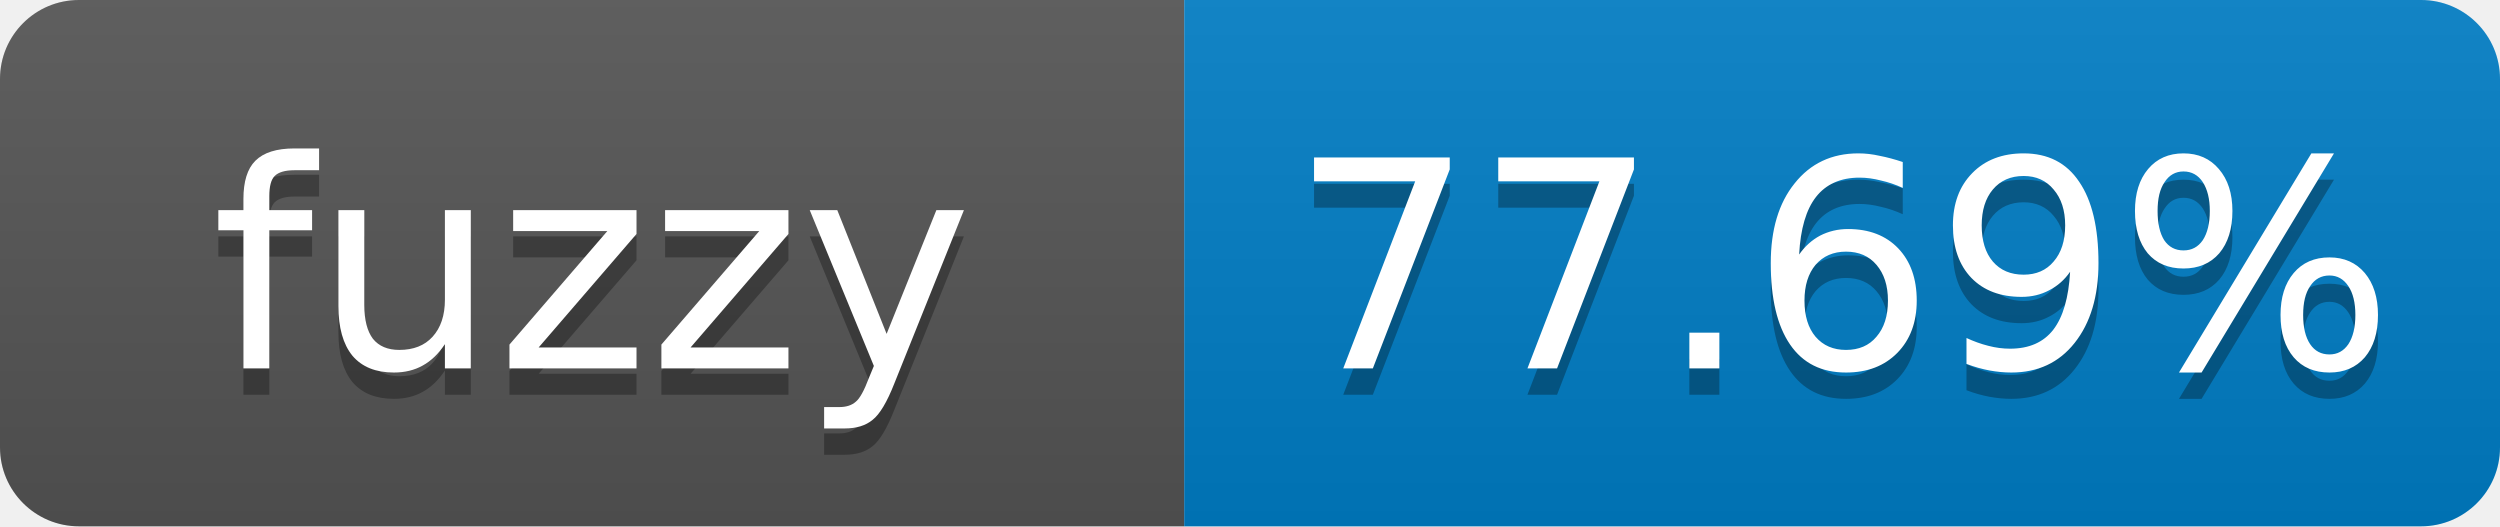
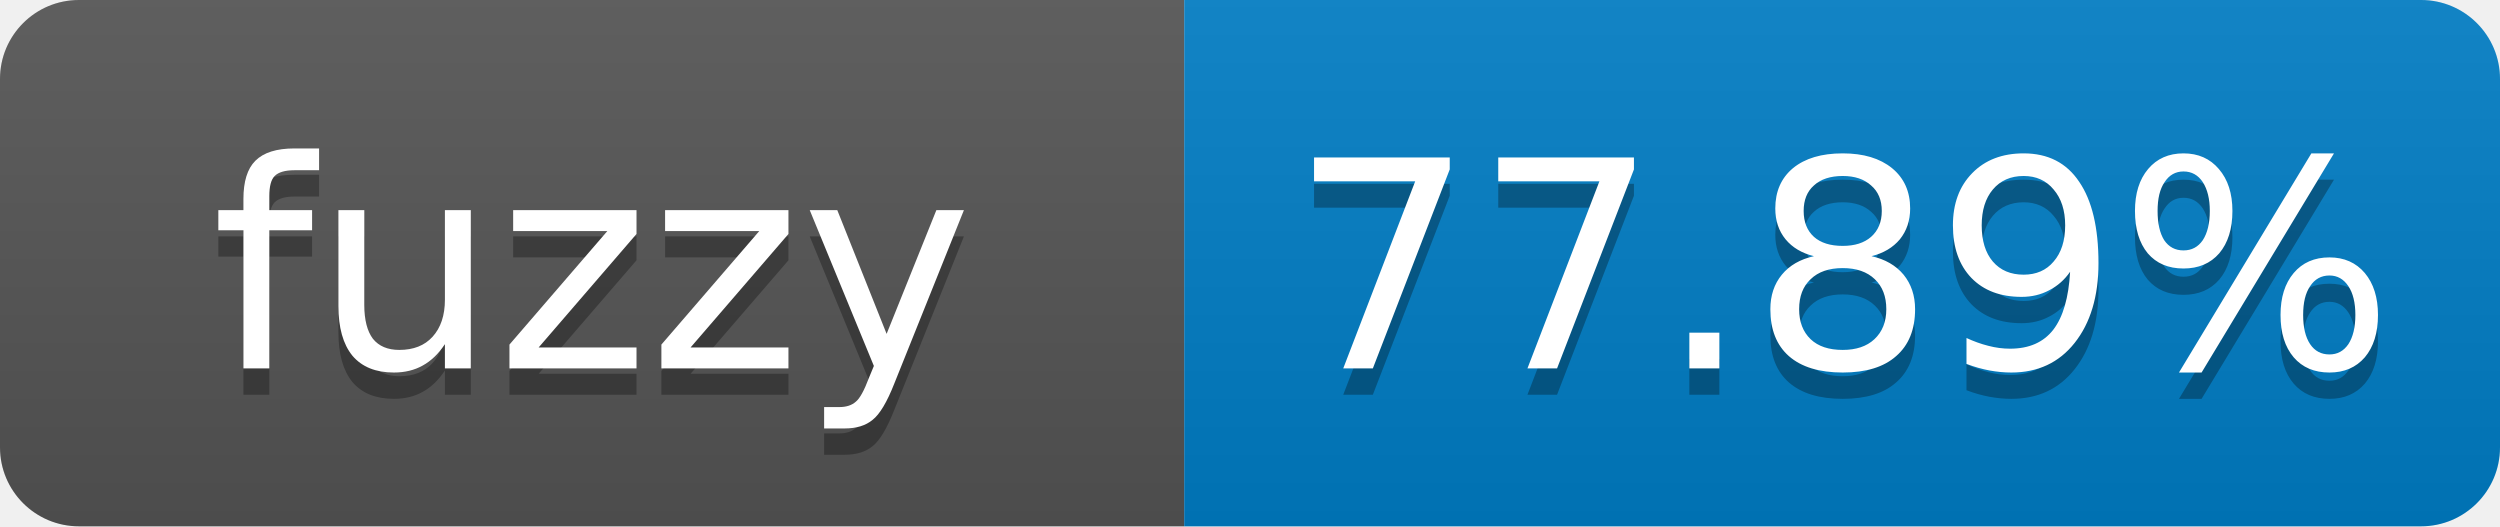
- <svg xmlns="http://www.w3.org/2000/svg" width="95" height="20" role="img" aria-label="fuzzy: 77.69%">
+ <svg xmlns="http://www.w3.org/2000/svg" width="95" height="20" role="img" aria-label="fuzzy: 77.89%">
  <linearGradient id="s" x2="0" y2="100%">
    <stop offset="0" stop-color="#bbb" stop-opacity=".1" />
    <stop offset="1" stop-opacity=".1" />
  </linearGradient>
  <clipPath id="r">
    <rect width="95" height="20" rx="3" fill="#fff" />
  </clipPath>
  <g clip-path="url(#r)">
    <rect width="45" height="20" fill="#555" />
    <rect x="45" width="50" height="20" fill="#007ec6" />
    <rect width="95" height="20" fill="url(#s)" />
  </g>
  <g fill="#fff" text-anchor="middle" font-family="Verdana,Geneva,DejaVu Sans,sans-serif" font-size="11">
    <text x="22.5" y="15" fill="#010101" fill-opacity=".3">fuzzy</text>
    <text x="22.5" y="14">fuzzy</text>
-     <text x="70" y="15" fill="#010101" fill-opacity=".3">77.69%</text>
-     <text x="70" y="14">77.69%</text>
+     <text x="70" y="15" fill="#010101" fill-opacity=".3">77.89%</text>
+     <text x="70" y="14">77.89%</text>
  </g>
</svg>
